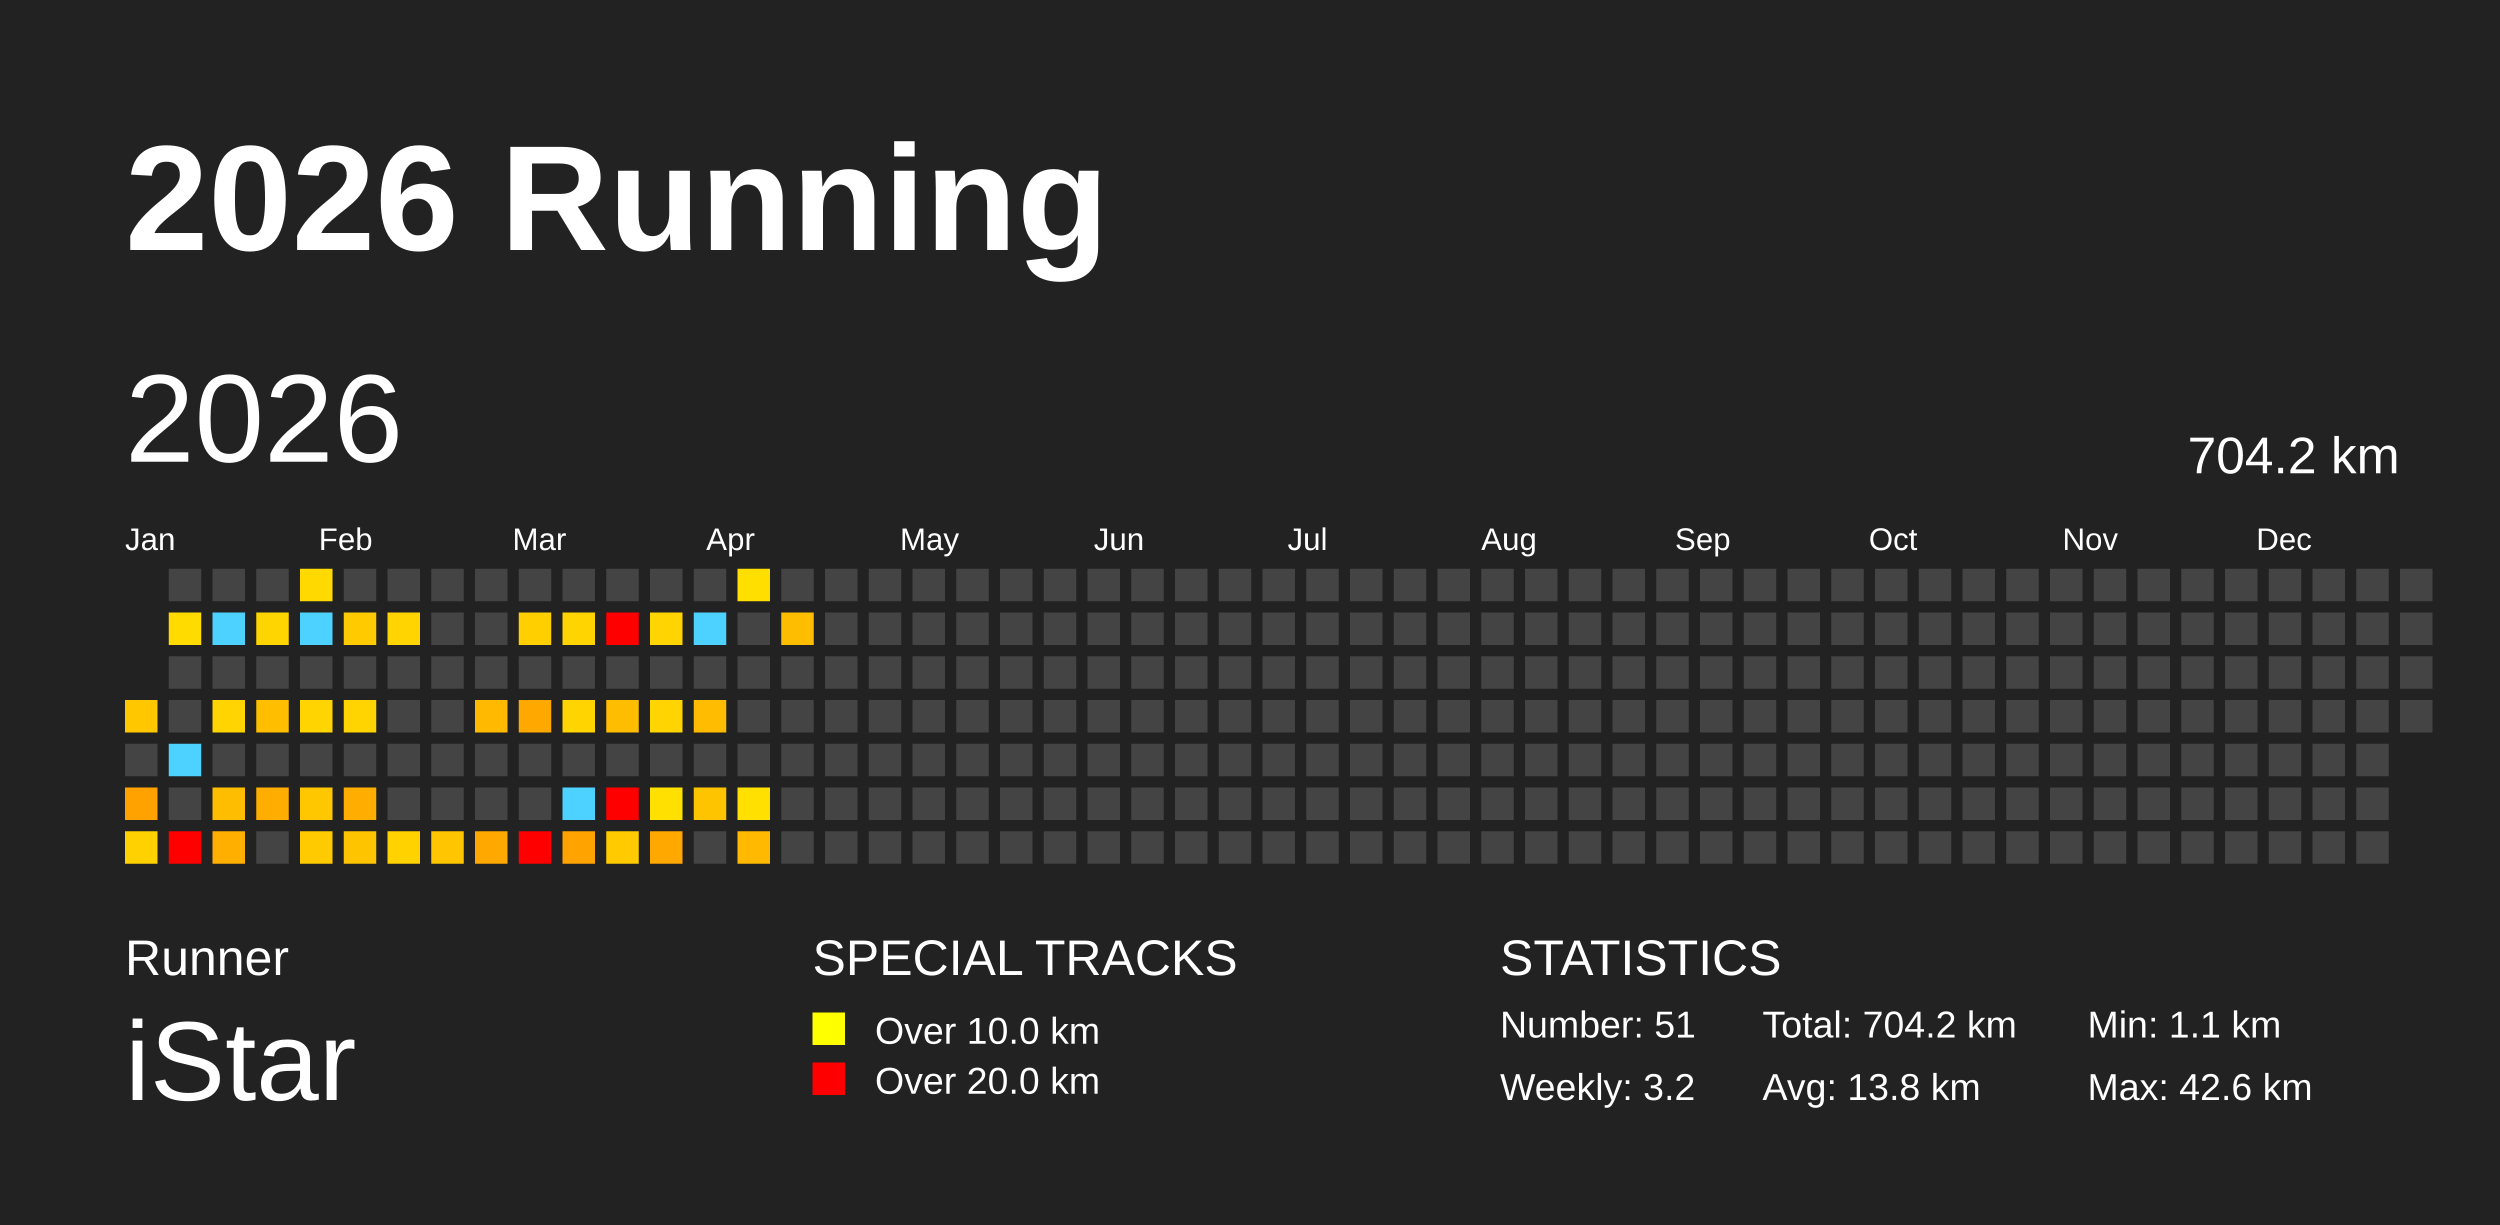
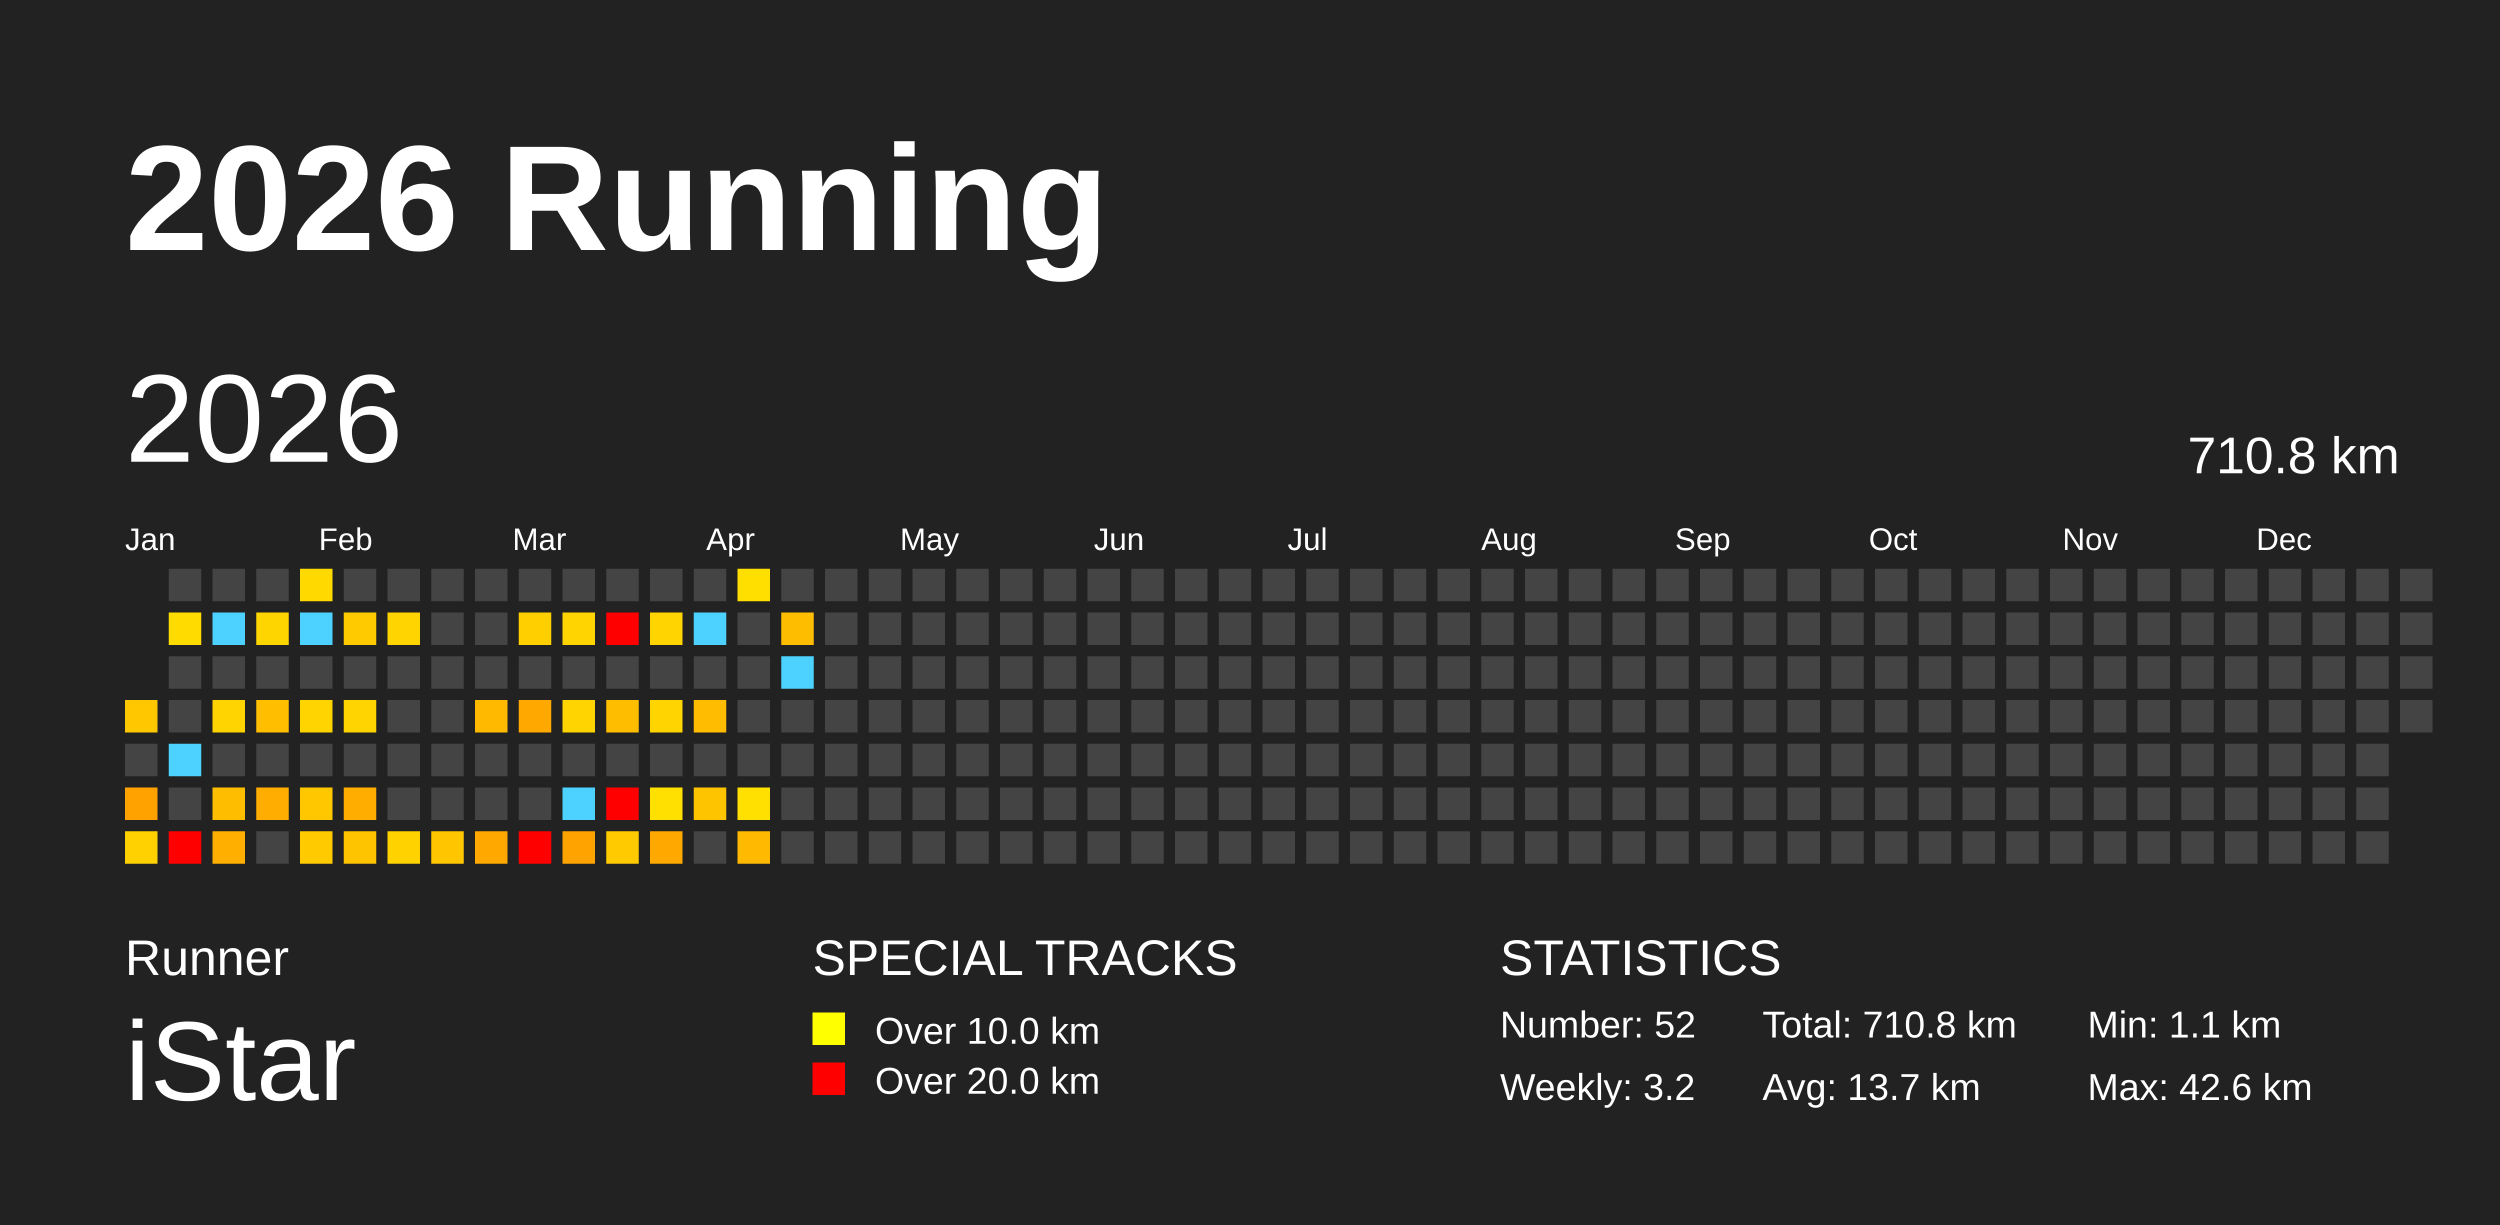
<svg xmlns="http://www.w3.org/2000/svg" baseProfile="full" height="98mm" version="1.1" viewBox="0,0,200,98" width="200mm">
  <defs />
  <rect fill="#222222" height="98" width="200" x="0" y="0" />
  <text fill="#FFFFFF" style="font-size:12px; font-family:Arial; font-weight:bold;" x="10" y="20">2026 Running</text>
  <text fill="#FFFFFF" style="font-size:4px; font-family:Arial" x="10" y="78">Runner</text>
  <text fill="#FFFFFF" style="font-size:9px; font-family:Arial" x="10" y="88">iStar</text>
  <text fill="#FFFFFF" style="font-size:4px; font-family:Arial" x="65" y="78">SPECIAL TRACKS</text>
  <rect fill="yellow" height="2.6" width="2.6" x="65" y="81" />
  <text fill="#FFFFFF" style="font-size:3px; font-family:Arial" x="70" y="83.5">Over 10.0 km</text>
  <rect fill="red" height="2.6" width="2.6" x="65" y="85" />
  <text fill="#FFFFFF" style="font-size:3px; font-family:Arial" x="70" y="87.5">Over 20.0 km</text>
  <text fill="#FFFFFF" style="font-size:4px; font-family:Arial" x="120" y="78">STATISTICS</text>
-   <text fill="#FFFFFF" style="font-size:3px; font-family:Arial" x="120" y="83">Number: 51</text>
+   <text fill="#FFFFFF" style="font-size:3px; font-family:Arial" x="120" y="83">Number: 52</text>
  <text fill="#FFFFFF" style="font-size:3px; font-family:Arial" x="120" y="88">Weekly: 3.2</text>
-   <text fill="#FFFFFF" style="font-size:3px; font-family:Arial" x="141" y="83">Total: 704.2 km</text>
-   <text fill="#FFFFFF" style="font-size:3px; font-family:Arial" x="141" y="88">Avg: 13.8 km</text>
+   <text fill="#FFFFFF" style="font-size:3px; font-family:Arial" x="141" y="83">Total: 710.8 km</text>
+   <text fill="#FFFFFF" style="font-size:3px; font-family:Arial" x="141" y="88">Avg: 13.7 km</text>
  <text fill="#FFFFFF" style="font-size:3px; font-family:Arial" x="167" y="83">Min: 1.1 km</text>
  <text fill="#FFFFFF" style="font-size:3px; font-family:Arial" x="167" y="88">Max: 42.6 km</text>
  <text dominant-baseline="hanging" fill="#FFFFFF" style="font-size:10.0px; font-family:Arial;" x="10" y="30">2026</text>
-   <text dominant-baseline="hanging" fill="#FFFFFF" style="font-size:4.125px; font-family:Arial;" x="175" y="35">704.2 km</text>
+   <text dominant-baseline="hanging" fill="#FFFFFF" style="font-size:4.125px; font-family:Arial;" x="175" y="35">710.8 km</text>
  <text fill="#FFFFFF" style="font-size:2.5px; font-family:Arial" x="10.0" y="44">Jan</text>
  <text fill="#FFFFFF" style="font-size:2.5px; font-family:Arial" x="25.5" y="44">Feb</text>
  <text fill="#FFFFFF" style="font-size:2.5px; font-family:Arial" x="41.0" y="44">Mar</text>
  <text fill="#FFFFFF" style="font-size:2.5px; font-family:Arial" x="56.5" y="44">Apr</text>
  <text fill="#FFFFFF" style="font-size:2.5px; font-family:Arial" x="72.0" y="44">May</text>
  <text fill="#FFFFFF" style="font-size:2.5px; font-family:Arial" x="87.5" y="44">Jun</text>
  <text fill="#FFFFFF" style="font-size:2.5px; font-family:Arial" x="103.0" y="44">Jul</text>
  <text fill="#FFFFFF" style="font-size:2.5px; font-family:Arial" x="118.5" y="44">Aug</text>
  <text fill="#FFFFFF" style="font-size:2.5px; font-family:Arial" x="134.0" y="44">Sep</text>
  <text fill="#FFFFFF" style="font-size:2.5px; font-family:Arial" x="149.5" y="44">Oct</text>
  <text fill="#FFFFFF" style="font-size:2.5px; font-family:Arial" x="165.0" y="44">Nov</text>
  <text fill="#FFFFFF" style="font-size:2.5px; font-family:Arial" x="180.5" y="44">Dec</text>
  <rect fill="#ffc700" height="2.6" width="2.6" x="10.0" y="56.0" />
  <rect fill="#444444" height="2.6" width="2.6" x="10.0" y="59.5" />
  <rect fill="#ffa200" height="2.6" width="2.6" x="10.0" y="63.0" />
  <rect fill="#ffd100" height="2.6" width="2.6" x="10.0" y="66.5" />
  <rect fill="#444444" height="2.6" width="2.6" x="13.5" y="45.5" />
  <rect fill="#ffdb00" height="2.6" width="2.6" x="13.5" y="49.0" />
  <rect fill="#444444" height="2.6" width="2.6" x="13.5" y="52.5" />
  <rect fill="#444444" height="2.6" width="2.6" x="13.5" y="56.0" />
  <rect fill="#4dd2ff" height="2.6" width="2.6" x="13.5" y="59.5" />
  <rect fill="#444444" height="2.6" width="2.6" x="13.5" y="63.0" />
  <rect fill="red" height="2.6" width="2.6" x="13.5" y="66.5" />
  <rect fill="#444444" height="2.6" width="2.6" x="17.0" y="45.5" />
  <rect fill="#4dd2ff" height="2.6" width="2.6" x="17.0" y="49.0" />
  <rect fill="#444444" height="2.6" width="2.6" x="17.0" y="52.5" />
  <rect fill="#ffd400" height="2.6" width="2.6" x="17.0" y="56.0" />
  <rect fill="#444444" height="2.6" width="2.6" x="17.0" y="59.5" />
  <rect fill="#ffbd00" height="2.6" width="2.6" x="17.0" y="63.0" />
  <rect fill="#ffaf00" height="2.6" width="2.6" x="17.0" y="66.5" />
  <rect fill="#444444" height="2.6" width="2.6" x="20.5" y="45.5" />
  <rect fill="#ffd500" height="2.6" width="2.6" x="20.5" y="49.0" />
  <rect fill="#444444" height="2.6" width="2.6" x="20.5" y="52.5" />
  <rect fill="#ffbe00" height="2.6" width="2.6" x="20.5" y="56.0" />
  <rect fill="#444444" height="2.6" width="2.6" x="20.5" y="59.5" />
  <rect fill="#ffad00" height="2.6" width="2.6" x="20.5" y="63.0" />
  <rect fill="#444444" height="2.6" width="2.6" x="20.5" y="66.5" />
  <rect fill="#ffd900" height="2.6" width="2.6" x="24.0" y="45.5" />
  <rect fill="#4dd2ff" height="2.6" width="2.6" x="24.0" y="49.0" />
  <rect fill="#444444" height="2.6" width="2.6" x="24.0" y="52.5" />
  <rect fill="#ffd400" height="2.6" width="2.6" x="24.0" y="56.0" />
  <rect fill="#444444" height="2.6" width="2.6" x="24.0" y="59.5" />
  <rect fill="#ffc700" height="2.6" width="2.6" x="24.0" y="63.0" />
  <rect fill="#ffcb00" height="2.6" width="2.6" x="24.0" y="66.5" />
  <rect fill="#444444" height="2.6" width="2.6" x="27.5" y="45.5" />
  <rect fill="#ffcb00" height="2.6" width="2.6" x="27.5" y="49.0" />
  <rect fill="#444444" height="2.6" width="2.6" x="27.5" y="52.5" />
  <rect fill="#ffd400" height="2.6" width="2.6" x="27.5" y="56.0" />
  <rect fill="#444444" height="2.6" width="2.6" x="27.5" y="59.5" />
  <rect fill="#ffae00" height="2.6" width="2.6" x="27.5" y="63.0" />
  <rect fill="#ffc400" height="2.6" width="2.6" x="27.5" y="66.5" />
  <rect fill="#444444" height="2.6" width="2.6" x="31.0" y="45.5" />
  <rect fill="#ffd400" height="2.6" width="2.6" x="31.0" y="49.0" />
  <rect fill="#444444" height="2.6" width="2.6" x="31.0" y="52.5" />
  <rect fill="#444444" height="2.6" width="2.6" x="31.0" y="56.0" />
  <rect fill="#444444" height="2.6" width="2.6" x="31.0" y="59.5" />
  <rect fill="#444444" height="2.6" width="2.6" x="31.0" y="63.0" />
  <rect fill="#ffd200" height="2.6" width="2.6" x="31.0" y="66.5" />
  <rect fill="#444444" height="2.6" width="2.6" x="34.5" y="45.5" />
  <rect fill="#444444" height="2.6" width="2.6" x="34.5" y="49.0" />
  <rect fill="#444444" height="2.6" width="2.6" x="34.5" y="52.5" />
  <rect fill="#444444" height="2.6" width="2.6" x="34.5" y="56.0" />
  <rect fill="#444444" height="2.6" width="2.6" x="34.5" y="59.5" />
  <rect fill="#444444" height="2.6" width="2.6" x="34.5" y="63.0" />
  <rect fill="#ffc600" height="2.6" width="2.6" x="34.5" y="66.5" />
  <rect fill="#444444" height="2.6" width="2.6" x="38.0" y="45.5" />
  <rect fill="#444444" height="2.6" width="2.6" x="38.0" y="49.0" />
  <rect fill="#444444" height="2.6" width="2.6" x="38.0" y="52.5" />
  <rect fill="#ffba00" height="2.6" width="2.6" x="38.0" y="56.0" />
  <rect fill="#444444" height="2.6" width="2.6" x="38.0" y="59.5" />
  <rect fill="#444444" height="2.6" width="2.6" x="38.0" y="63.0" />
  <rect fill="#ffa800" height="2.6" width="2.6" x="38.0" y="66.5" />
  <rect fill="#444444" height="2.6" width="2.6" x="41.5" y="45.5" />
  <rect fill="#ffcf00" height="2.6" width="2.6" x="41.5" y="49.0" />
  <rect fill="#444444" height="2.6" width="2.6" x="41.5" y="52.5" />
  <rect fill="#ffa800" height="2.6" width="2.6" x="41.5" y="56.0" />
  <rect fill="#444444" height="2.6" width="2.6" x="41.5" y="59.5" />
  <rect fill="#444444" height="2.6" width="2.6" x="41.5" y="63.0" />
  <rect fill="red" height="2.6" width="2.6" x="41.5" y="66.5" />
  <rect fill="#444444" height="2.6" width="2.6" x="45.0" y="45.5" />
  <rect fill="#ffd400" height="2.6" width="2.6" x="45.0" y="49.0" />
  <rect fill="#444444" height="2.6" width="2.6" x="45.0" y="52.5" />
  <rect fill="#ffd400" height="2.6" width="2.6" x="45.0" y="56.0" />
  <rect fill="#444444" height="2.6" width="2.6" x="45.0" y="59.5" />
  <rect fill="#4dd2ff" height="2.6" width="2.6" x="45.0" y="63.0" />
  <rect fill="#ffa300" height="2.6" width="2.6" x="45.0" y="66.5" />
  <rect fill="#444444" height="2.6" width="2.6" x="48.5" y="45.5" />
  <rect fill="red" height="2.6" width="2.6" x="48.5" y="49.0" />
  <rect fill="#444444" height="2.6" width="2.6" x="48.5" y="52.5" />
  <rect fill="#ffbd00" height="2.6" width="2.6" x="48.5" y="56.0" />
  <rect fill="#444444" height="2.6" width="2.6" x="48.5" y="59.5" />
  <rect fill="red" height="2.6" width="2.6" x="48.5" y="63.0" />
  <rect fill="#ffcb00" height="2.6" width="2.6" x="48.5" y="66.5" />
  <rect fill="#444444" height="2.6" width="2.6" x="52.0" y="45.5" />
  <rect fill="#ffd400" height="2.6" width="2.6" x="52.0" y="49.0" />
  <rect fill="#444444" height="2.6" width="2.6" x="52.0" y="52.5" />
  <rect fill="#ffd400" height="2.6" width="2.6" x="52.0" y="56.0" />
  <rect fill="#444444" height="2.6" width="2.6" x="52.0" y="59.5" />
  <rect fill="#ffe000" height="2.6" width="2.6" x="52.0" y="63.0" />
  <rect fill="#ffa800" height="2.6" width="2.6" x="52.0" y="66.5" />
  <rect fill="#444444" height="2.6" width="2.6" x="55.5" y="45.5" />
  <rect fill="#4dd2ff" height="2.6" width="2.6" x="55.5" y="49.0" />
  <rect fill="#444444" height="2.6" width="2.6" x="55.5" y="52.5" />
  <rect fill="#ffbc00" height="2.6" width="2.6" x="55.5" y="56.0" />
  <rect fill="#444444" height="2.6" width="2.6" x="55.5" y="59.5" />
  <rect fill="#ffc400" height="2.6" width="2.6" x="55.5" y="63.0" />
  <rect fill="#444444" height="2.6" width="2.6" x="55.5" y="66.5" />
  <rect fill="#ffdf00" height="2.6" width="2.6" x="59.0" y="45.5" />
  <rect fill="#444444" height="2.6" width="2.6" x="59.0" y="49.0" />
  <rect fill="#444444" height="2.6" width="2.6" x="59.0" y="52.5" />
  <rect fill="#444444" height="2.6" width="2.6" x="59.0" y="56.0" />
  <rect fill="#444444" height="2.6" width="2.6" x="59.0" y="59.5" />
  <rect fill="#ffe000" height="2.6" width="2.6" x="59.0" y="63.0" />
  <rect fill="#ffb900" height="2.6" width="2.6" x="59.0" y="66.5" />
  <rect fill="#444444" height="2.6" width="2.6" x="62.5" y="45.5" />
  <rect fill="#ffbd00" height="2.6" width="2.6" x="62.5" y="49.0" />
-   <rect fill="#444444" height="2.6" width="2.6" x="62.5" y="52.5" />
+   <rect fill="#4dd2ff" height="2.6" width="2.6" x="62.5" y="52.5" />
  <rect fill="#444444" height="2.6" width="2.6" x="62.5" y="56.0" />
  <rect fill="#444444" height="2.6" width="2.6" x="62.5" y="59.5" />
  <rect fill="#444444" height="2.6" width="2.6" x="62.5" y="63.0" />
  <rect fill="#444444" height="2.6" width="2.6" x="62.5" y="66.5" />
  <rect fill="#444444" height="2.6" width="2.6" x="66.0" y="45.5" />
  <rect fill="#444444" height="2.6" width="2.6" x="66.0" y="49.0" />
  <rect fill="#444444" height="2.6" width="2.6" x="66.0" y="52.5" />
  <rect fill="#444444" height="2.6" width="2.6" x="66.0" y="56.0" />
  <rect fill="#444444" height="2.6" width="2.6" x="66.0" y="59.5" />
  <rect fill="#444444" height="2.6" width="2.6" x="66.0" y="63.0" />
  <rect fill="#444444" height="2.6" width="2.6" x="66.0" y="66.5" />
  <rect fill="#444444" height="2.6" width="2.6" x="69.5" y="45.5" />
  <rect fill="#444444" height="2.6" width="2.6" x="69.5" y="49.0" />
  <rect fill="#444444" height="2.6" width="2.6" x="69.5" y="52.5" />
  <rect fill="#444444" height="2.6" width="2.6" x="69.5" y="56.0" />
  <rect fill="#444444" height="2.6" width="2.6" x="69.5" y="59.5" />
  <rect fill="#444444" height="2.6" width="2.6" x="69.5" y="63.0" />
  <rect fill="#444444" height="2.6" width="2.6" x="69.5" y="66.5" />
  <rect fill="#444444" height="2.6" width="2.6" x="73.0" y="45.5" />
  <rect fill="#444444" height="2.6" width="2.6" x="73.0" y="49.0" />
  <rect fill="#444444" height="2.6" width="2.6" x="73.0" y="52.5" />
  <rect fill="#444444" height="2.6" width="2.6" x="73.0" y="56.0" />
  <rect fill="#444444" height="2.6" width="2.6" x="73.0" y="59.5" />
  <rect fill="#444444" height="2.6" width="2.6" x="73.0" y="63.0" />
  <rect fill="#444444" height="2.6" width="2.6" x="73.0" y="66.5" />
  <rect fill="#444444" height="2.6" width="2.6" x="76.5" y="45.5" />
  <rect fill="#444444" height="2.6" width="2.6" x="76.5" y="49.0" />
  <rect fill="#444444" height="2.6" width="2.6" x="76.5" y="52.5" />
  <rect fill="#444444" height="2.6" width="2.6" x="76.5" y="56.0" />
  <rect fill="#444444" height="2.6" width="2.6" x="76.5" y="59.5" />
  <rect fill="#444444" height="2.6" width="2.6" x="76.5" y="63.0" />
  <rect fill="#444444" height="2.6" width="2.6" x="76.5" y="66.5" />
  <rect fill="#444444" height="2.6" width="2.6" x="80.0" y="45.5" />
  <rect fill="#444444" height="2.6" width="2.6" x="80.0" y="49.0" />
  <rect fill="#444444" height="2.6" width="2.6" x="80.0" y="52.5" />
  <rect fill="#444444" height="2.6" width="2.6" x="80.0" y="56.0" />
  <rect fill="#444444" height="2.6" width="2.6" x="80.0" y="59.5" />
  <rect fill="#444444" height="2.6" width="2.6" x="80.0" y="63.0" />
  <rect fill="#444444" height="2.6" width="2.6" x="80.0" y="66.5" />
  <rect fill="#444444" height="2.6" width="2.6" x="83.5" y="45.5" />
  <rect fill="#444444" height="2.6" width="2.6" x="83.5" y="49.0" />
  <rect fill="#444444" height="2.6" width="2.6" x="83.5" y="52.5" />
  <rect fill="#444444" height="2.6" width="2.6" x="83.5" y="56.0" />
  <rect fill="#444444" height="2.6" width="2.6" x="83.5" y="59.5" />
  <rect fill="#444444" height="2.6" width="2.6" x="83.5" y="63.0" />
  <rect fill="#444444" height="2.6" width="2.6" x="83.5" y="66.5" />
  <rect fill="#444444" height="2.6" width="2.6" x="87.0" y="45.5" />
  <rect fill="#444444" height="2.6" width="2.6" x="87.0" y="49.0" />
  <rect fill="#444444" height="2.6" width="2.6" x="87.0" y="52.5" />
  <rect fill="#444444" height="2.6" width="2.6" x="87.0" y="56.0" />
  <rect fill="#444444" height="2.6" width="2.6" x="87.0" y="59.5" />
  <rect fill="#444444" height="2.6" width="2.6" x="87.0" y="63.0" />
  <rect fill="#444444" height="2.6" width="2.6" x="87.0" y="66.5" />
  <rect fill="#444444" height="2.6" width="2.6" x="90.5" y="45.5" />
  <rect fill="#444444" height="2.6" width="2.6" x="90.5" y="49.0" />
  <rect fill="#444444" height="2.6" width="2.6" x="90.5" y="52.5" />
  <rect fill="#444444" height="2.6" width="2.6" x="90.5" y="56.0" />
  <rect fill="#444444" height="2.6" width="2.6" x="90.5" y="59.5" />
  <rect fill="#444444" height="2.6" width="2.6" x="90.5" y="63.0" />
  <rect fill="#444444" height="2.6" width="2.6" x="90.5" y="66.5" />
  <rect fill="#444444" height="2.6" width="2.6" x="94.0" y="45.5" />
  <rect fill="#444444" height="2.6" width="2.6" x="94.0" y="49.0" />
  <rect fill="#444444" height="2.6" width="2.6" x="94.0" y="52.5" />
  <rect fill="#444444" height="2.6" width="2.6" x="94.0" y="56.0" />
  <rect fill="#444444" height="2.6" width="2.6" x="94.0" y="59.5" />
  <rect fill="#444444" height="2.6" width="2.6" x="94.0" y="63.0" />
  <rect fill="#444444" height="2.6" width="2.6" x="94.0" y="66.5" />
  <rect fill="#444444" height="2.6" width="2.6" x="97.5" y="45.5" />
  <rect fill="#444444" height="2.6" width="2.6" x="97.5" y="49.0" />
  <rect fill="#444444" height="2.6" width="2.6" x="97.5" y="52.5" />
  <rect fill="#444444" height="2.6" width="2.6" x="97.5" y="56.0" />
  <rect fill="#444444" height="2.6" width="2.6" x="97.5" y="59.5" />
  <rect fill="#444444" height="2.6" width="2.6" x="97.5" y="63.0" />
  <rect fill="#444444" height="2.6" width="2.6" x="97.5" y="66.5" />
  <rect fill="#444444" height="2.6" width="2.6" x="101.0" y="45.5" />
  <rect fill="#444444" height="2.6" width="2.6" x="101.0" y="49.0" />
  <rect fill="#444444" height="2.6" width="2.6" x="101.0" y="52.5" />
  <rect fill="#444444" height="2.6" width="2.6" x="101.0" y="56.0" />
  <rect fill="#444444" height="2.6" width="2.6" x="101.0" y="59.5" />
  <rect fill="#444444" height="2.6" width="2.6" x="101.0" y="63.0" />
  <rect fill="#444444" height="2.6" width="2.6" x="101.0" y="66.5" />
  <rect fill="#444444" height="2.6" width="2.6" x="104.5" y="45.5" />
  <rect fill="#444444" height="2.6" width="2.6" x="104.5" y="49.0" />
  <rect fill="#444444" height="2.6" width="2.6" x="104.5" y="52.5" />
  <rect fill="#444444" height="2.6" width="2.6" x="104.5" y="56.0" />
  <rect fill="#444444" height="2.6" width="2.6" x="104.5" y="59.5" />
  <rect fill="#444444" height="2.6" width="2.6" x="104.5" y="63.0" />
  <rect fill="#444444" height="2.6" width="2.6" x="104.5" y="66.5" />
  <rect fill="#444444" height="2.6" width="2.6" x="108.0" y="45.5" />
  <rect fill="#444444" height="2.6" width="2.6" x="108.0" y="49.0" />
  <rect fill="#444444" height="2.6" width="2.6" x="108.0" y="52.5" />
  <rect fill="#444444" height="2.6" width="2.6" x="108.0" y="56.0" />
  <rect fill="#444444" height="2.6" width="2.6" x="108.0" y="59.5" />
  <rect fill="#444444" height="2.6" width="2.6" x="108.0" y="63.0" />
  <rect fill="#444444" height="2.6" width="2.6" x="108.0" y="66.5" />
  <rect fill="#444444" height="2.6" width="2.6" x="111.5" y="45.5" />
  <rect fill="#444444" height="2.6" width="2.6" x="111.5" y="49.0" />
  <rect fill="#444444" height="2.6" width="2.6" x="111.5" y="52.5" />
  <rect fill="#444444" height="2.6" width="2.6" x="111.5" y="56.0" />
  <rect fill="#444444" height="2.6" width="2.6" x="111.5" y="59.5" />
  <rect fill="#444444" height="2.6" width="2.6" x="111.5" y="63.0" />
  <rect fill="#444444" height="2.6" width="2.6" x="111.5" y="66.5" />
  <rect fill="#444444" height="2.6" width="2.6" x="115.0" y="45.5" />
  <rect fill="#444444" height="2.6" width="2.6" x="115.0" y="49.0" />
  <rect fill="#444444" height="2.6" width="2.6" x="115.0" y="52.5" />
  <rect fill="#444444" height="2.6" width="2.6" x="115.0" y="56.0" />
  <rect fill="#444444" height="2.6" width="2.6" x="115.0" y="59.5" />
  <rect fill="#444444" height="2.6" width="2.6" x="115.0" y="63.0" />
  <rect fill="#444444" height="2.6" width="2.6" x="115.0" y="66.5" />
  <rect fill="#444444" height="2.6" width="2.6" x="118.5" y="45.5" />
  <rect fill="#444444" height="2.6" width="2.6" x="118.5" y="49.0" />
  <rect fill="#444444" height="2.6" width="2.6" x="118.5" y="52.5" />
  <rect fill="#444444" height="2.6" width="2.6" x="118.5" y="56.0" />
  <rect fill="#444444" height="2.6" width="2.6" x="118.5" y="59.5" />
  <rect fill="#444444" height="2.6" width="2.6" x="118.5" y="63.0" />
  <rect fill="#444444" height="2.6" width="2.6" x="118.5" y="66.5" />
  <rect fill="#444444" height="2.6" width="2.6" x="122.0" y="45.5" />
  <rect fill="#444444" height="2.6" width="2.6" x="122.0" y="49.0" />
  <rect fill="#444444" height="2.6" width="2.6" x="122.0" y="52.5" />
  <rect fill="#444444" height="2.6" width="2.6" x="122.0" y="56.0" />
  <rect fill="#444444" height="2.6" width="2.6" x="122.0" y="59.5" />
  <rect fill="#444444" height="2.6" width="2.6" x="122.0" y="63.0" />
  <rect fill="#444444" height="2.6" width="2.6" x="122.0" y="66.5" />
  <rect fill="#444444" height="2.6" width="2.6" x="125.5" y="45.5" />
  <rect fill="#444444" height="2.6" width="2.6" x="125.5" y="49.0" />
  <rect fill="#444444" height="2.6" width="2.6" x="125.5" y="52.5" />
  <rect fill="#444444" height="2.6" width="2.6" x="125.5" y="56.0" />
  <rect fill="#444444" height="2.6" width="2.6" x="125.5" y="59.5" />
  <rect fill="#444444" height="2.6" width="2.6" x="125.5" y="63.0" />
  <rect fill="#444444" height="2.6" width="2.6" x="125.5" y="66.5" />
  <rect fill="#444444" height="2.6" width="2.6" x="129.0" y="45.5" />
  <rect fill="#444444" height="2.6" width="2.6" x="129.0" y="49.0" />
  <rect fill="#444444" height="2.6" width="2.6" x="129.0" y="52.5" />
  <rect fill="#444444" height="2.6" width="2.6" x="129.0" y="56.0" />
  <rect fill="#444444" height="2.6" width="2.6" x="129.0" y="59.5" />
  <rect fill="#444444" height="2.6" width="2.6" x="129.0" y="63.0" />
  <rect fill="#444444" height="2.6" width="2.6" x="129.0" y="66.5" />
  <rect fill="#444444" height="2.6" width="2.6" x="132.5" y="45.5" />
  <rect fill="#444444" height="2.6" width="2.6" x="132.5" y="49.0" />
  <rect fill="#444444" height="2.6" width="2.6" x="132.5" y="52.5" />
  <rect fill="#444444" height="2.6" width="2.6" x="132.5" y="56.0" />
  <rect fill="#444444" height="2.6" width="2.6" x="132.5" y="59.5" />
  <rect fill="#444444" height="2.6" width="2.6" x="132.5" y="63.0" />
  <rect fill="#444444" height="2.6" width="2.6" x="132.5" y="66.5" />
  <rect fill="#444444" height="2.6" width="2.6" x="136.0" y="45.5" />
  <rect fill="#444444" height="2.6" width="2.6" x="136.0" y="49.0" />
  <rect fill="#444444" height="2.6" width="2.6" x="136.0" y="52.5" />
  <rect fill="#444444" height="2.6" width="2.6" x="136.0" y="56.0" />
  <rect fill="#444444" height="2.6" width="2.6" x="136.0" y="59.5" />
  <rect fill="#444444" height="2.6" width="2.6" x="136.0" y="63.0" />
  <rect fill="#444444" height="2.6" width="2.6" x="136.0" y="66.5" />
  <rect fill="#444444" height="2.6" width="2.6" x="139.5" y="45.5" />
  <rect fill="#444444" height="2.6" width="2.6" x="139.5" y="49.0" />
  <rect fill="#444444" height="2.6" width="2.6" x="139.5" y="52.5" />
  <rect fill="#444444" height="2.6" width="2.6" x="139.5" y="56.0" />
  <rect fill="#444444" height="2.6" width="2.6" x="139.5" y="59.5" />
  <rect fill="#444444" height="2.6" width="2.6" x="139.5" y="63.0" />
  <rect fill="#444444" height="2.6" width="2.6" x="139.5" y="66.5" />
  <rect fill="#444444" height="2.6" width="2.6" x="143.0" y="45.5" />
  <rect fill="#444444" height="2.6" width="2.6" x="143.0" y="49.0" />
  <rect fill="#444444" height="2.6" width="2.6" x="143.0" y="52.5" />
  <rect fill="#444444" height="2.6" width="2.6" x="143.0" y="56.0" />
  <rect fill="#444444" height="2.6" width="2.6" x="143.0" y="59.5" />
  <rect fill="#444444" height="2.6" width="2.6" x="143.0" y="63.0" />
  <rect fill="#444444" height="2.6" width="2.6" x="143.0" y="66.5" />
  <rect fill="#444444" height="2.6" width="2.6" x="146.5" y="45.5" />
  <rect fill="#444444" height="2.6" width="2.6" x="146.5" y="49.0" />
  <rect fill="#444444" height="2.6" width="2.6" x="146.5" y="52.5" />
  <rect fill="#444444" height="2.6" width="2.6" x="146.5" y="56.0" />
  <rect fill="#444444" height="2.6" width="2.6" x="146.5" y="59.5" />
  <rect fill="#444444" height="2.6" width="2.6" x="146.5" y="63.0" />
  <rect fill="#444444" height="2.6" width="2.6" x="146.5" y="66.5" />
  <rect fill="#444444" height="2.6" width="2.6" x="150.0" y="45.5" />
  <rect fill="#444444" height="2.6" width="2.6" x="150.0" y="49.0" />
  <rect fill="#444444" height="2.6" width="2.6" x="150.0" y="52.5" />
  <rect fill="#444444" height="2.6" width="2.6" x="150.0" y="56.0" />
  <rect fill="#444444" height="2.6" width="2.6" x="150.0" y="59.5" />
  <rect fill="#444444" height="2.6" width="2.6" x="150.0" y="63.0" />
  <rect fill="#444444" height="2.6" width="2.6" x="150.0" y="66.5" />
  <rect fill="#444444" height="2.6" width="2.6" x="153.5" y="45.5" />
  <rect fill="#444444" height="2.6" width="2.6" x="153.5" y="49.0" />
  <rect fill="#444444" height="2.6" width="2.6" x="153.5" y="52.5" />
  <rect fill="#444444" height="2.6" width="2.6" x="153.5" y="56.0" />
  <rect fill="#444444" height="2.6" width="2.6" x="153.5" y="59.5" />
  <rect fill="#444444" height="2.6" width="2.6" x="153.5" y="63.0" />
  <rect fill="#444444" height="2.6" width="2.6" x="153.5" y="66.5" />
  <rect fill="#444444" height="2.6" width="2.6" x="157.0" y="45.5" />
  <rect fill="#444444" height="2.6" width="2.6" x="157.0" y="49.0" />
  <rect fill="#444444" height="2.6" width="2.6" x="157.0" y="52.5" />
  <rect fill="#444444" height="2.6" width="2.6" x="157.0" y="56.0" />
  <rect fill="#444444" height="2.6" width="2.6" x="157.0" y="59.5" />
  <rect fill="#444444" height="2.6" width="2.6" x="157.0" y="63.0" />
  <rect fill="#444444" height="2.6" width="2.6" x="157.0" y="66.5" />
  <rect fill="#444444" height="2.6" width="2.6" x="160.5" y="45.5" />
  <rect fill="#444444" height="2.6" width="2.6" x="160.5" y="49.0" />
  <rect fill="#444444" height="2.6" width="2.6" x="160.5" y="52.5" />
  <rect fill="#444444" height="2.6" width="2.6" x="160.5" y="56.0" />
  <rect fill="#444444" height="2.6" width="2.6" x="160.5" y="59.5" />
  <rect fill="#444444" height="2.6" width="2.6" x="160.5" y="63.0" />
  <rect fill="#444444" height="2.6" width="2.6" x="160.5" y="66.5" />
  <rect fill="#444444" height="2.6" width="2.6" x="164.0" y="45.5" />
  <rect fill="#444444" height="2.6" width="2.6" x="164.0" y="49.0" />
  <rect fill="#444444" height="2.6" width="2.6" x="164.0" y="52.5" />
  <rect fill="#444444" height="2.6" width="2.6" x="164.0" y="56.0" />
  <rect fill="#444444" height="2.6" width="2.6" x="164.0" y="59.5" />
  <rect fill="#444444" height="2.6" width="2.6" x="164.0" y="63.0" />
  <rect fill="#444444" height="2.6" width="2.6" x="164.0" y="66.5" />
  <rect fill="#444444" height="2.6" width="2.6" x="167.5" y="45.5" />
  <rect fill="#444444" height="2.6" width="2.6" x="167.5" y="49.0" />
  <rect fill="#444444" height="2.6" width="2.6" x="167.5" y="52.5" />
  <rect fill="#444444" height="2.6" width="2.6" x="167.5" y="56.0" />
  <rect fill="#444444" height="2.6" width="2.6" x="167.5" y="59.5" />
  <rect fill="#444444" height="2.6" width="2.6" x="167.5" y="63.0" />
  <rect fill="#444444" height="2.6" width="2.6" x="167.5" y="66.5" />
  <rect fill="#444444" height="2.6" width="2.6" x="171.0" y="45.5" />
  <rect fill="#444444" height="2.6" width="2.6" x="171.0" y="49.0" />
  <rect fill="#444444" height="2.6" width="2.6" x="171.0" y="52.5" />
  <rect fill="#444444" height="2.6" width="2.6" x="171.0" y="56.0" />
  <rect fill="#444444" height="2.6" width="2.6" x="171.0" y="59.5" />
  <rect fill="#444444" height="2.6" width="2.6" x="171.0" y="63.0" />
  <rect fill="#444444" height="2.6" width="2.6" x="171.0" y="66.5" />
  <rect fill="#444444" height="2.6" width="2.6" x="174.5" y="45.5" />
  <rect fill="#444444" height="2.6" width="2.6" x="174.5" y="49.0" />
  <rect fill="#444444" height="2.6" width="2.6" x="174.5" y="52.5" />
  <rect fill="#444444" height="2.6" width="2.6" x="174.5" y="56.0" />
  <rect fill="#444444" height="2.6" width="2.6" x="174.5" y="59.5" />
  <rect fill="#444444" height="2.6" width="2.6" x="174.5" y="63.0" />
  <rect fill="#444444" height="2.6" width="2.6" x="174.5" y="66.5" />
  <rect fill="#444444" height="2.6" width="2.6" x="178.0" y="45.5" />
  <rect fill="#444444" height="2.6" width="2.6" x="178.0" y="49.0" />
  <rect fill="#444444" height="2.6" width="2.6" x="178.0" y="52.5" />
  <rect fill="#444444" height="2.6" width="2.6" x="178.0" y="56.0" />
  <rect fill="#444444" height="2.6" width="2.6" x="178.0" y="59.5" />
  <rect fill="#444444" height="2.6" width="2.6" x="178.0" y="63.0" />
  <rect fill="#444444" height="2.6" width="2.6" x="178.0" y="66.5" />
  <rect fill="#444444" height="2.6" width="2.6" x="181.5" y="45.5" />
  <rect fill="#444444" height="2.6" width="2.6" x="181.5" y="49.0" />
  <rect fill="#444444" height="2.6" width="2.6" x="181.5" y="52.5" />
  <rect fill="#444444" height="2.6" width="2.6" x="181.5" y="56.0" />
  <rect fill="#444444" height="2.6" width="2.6" x="181.5" y="59.5" />
  <rect fill="#444444" height="2.6" width="2.6" x="181.5" y="63.0" />
  <rect fill="#444444" height="2.6" width="2.6" x="181.5" y="66.5" />
  <rect fill="#444444" height="2.6" width="2.6" x="185.0" y="45.5" />
  <rect fill="#444444" height="2.6" width="2.6" x="185.0" y="49.0" />
  <rect fill="#444444" height="2.6" width="2.6" x="185.0" y="52.5" />
  <rect fill="#444444" height="2.6" width="2.6" x="185.0" y="56.0" />
  <rect fill="#444444" height="2.6" width="2.6" x="185.0" y="59.5" />
  <rect fill="#444444" height="2.6" width="2.6" x="185.0" y="63.0" />
  <rect fill="#444444" height="2.6" width="2.6" x="185.0" y="66.5" />
  <rect fill="#444444" height="2.6" width="2.6" x="188.5" y="45.5" />
  <rect fill="#444444" height="2.6" width="2.6" x="188.5" y="49.0" />
  <rect fill="#444444" height="2.6" width="2.6" x="188.5" y="52.5" />
  <rect fill="#444444" height="2.6" width="2.6" x="188.5" y="56.0" />
  <rect fill="#444444" height="2.6" width="2.6" x="188.5" y="59.5" />
  <rect fill="#444444" height="2.6" width="2.6" x="188.5" y="63.0" />
  <rect fill="#444444" height="2.6" width="2.6" x="188.5" y="66.5" />
  <rect fill="#444444" height="2.6" width="2.6" x="192.0" y="45.5" />
  <rect fill="#444444" height="2.6" width="2.6" x="192.0" y="49.0" />
  <rect fill="#444444" height="2.6" width="2.6" x="192.0" y="52.5" />
  <rect fill="#444444" height="2.6" width="2.6" x="192.0" y="56.0" />
</svg>
